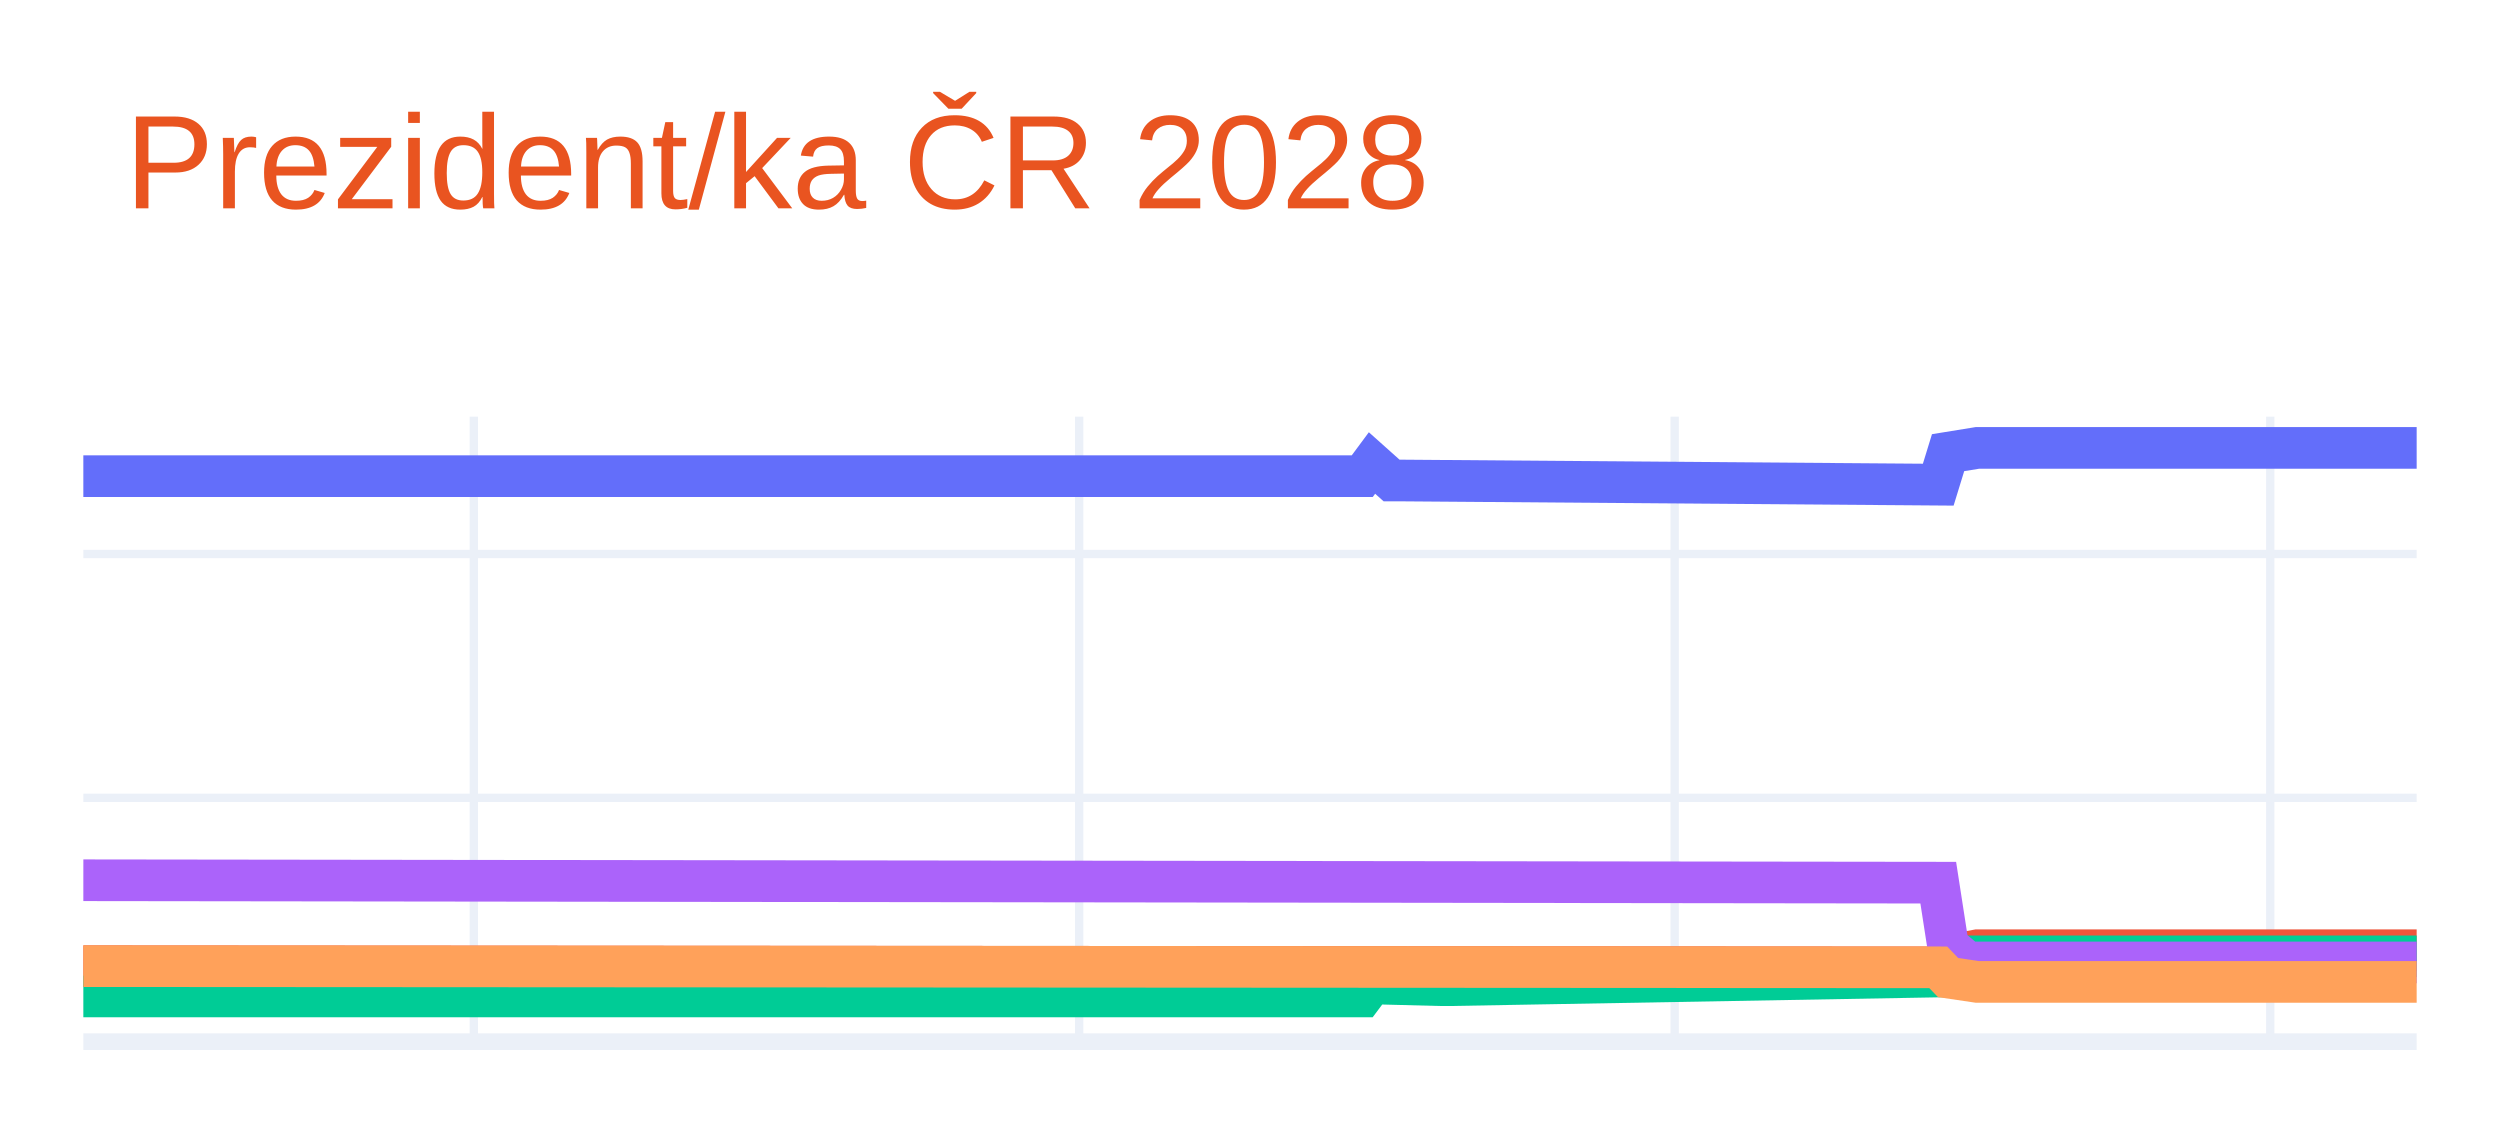
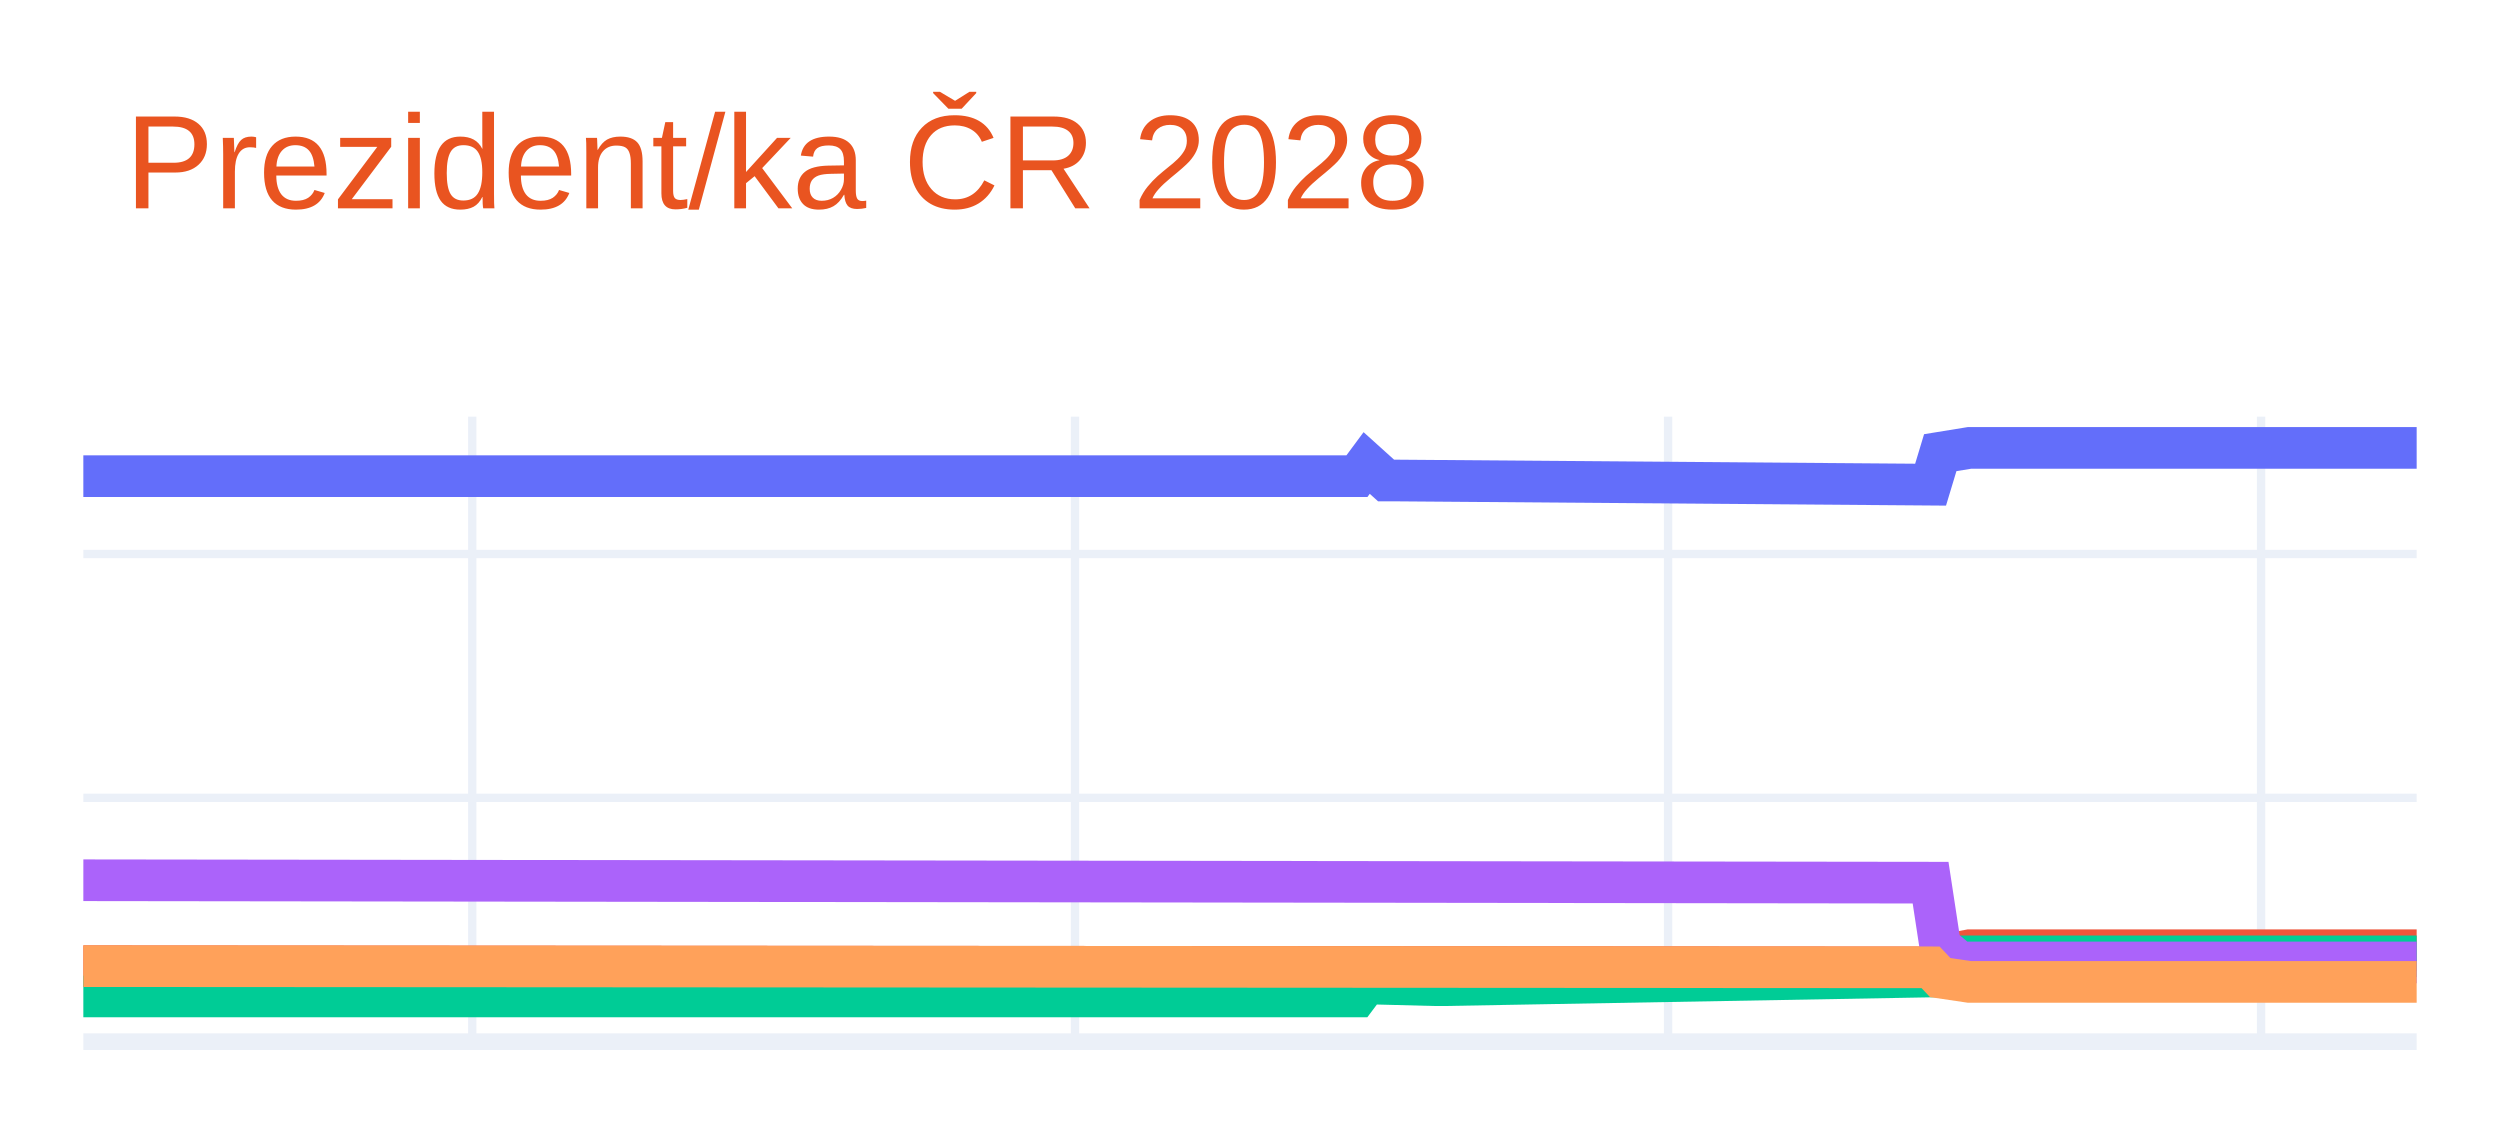
<svg xmlns="http://www.w3.org/2000/svg" class="main-svg" width="300" height="135" style="" viewBox="0 0 300 135">
  <rect x="0" y="0" width="300" height="135" style="fill: rgb(255, 255, 255); fill-opacity: 1;" />
-   <defs id="defs-ed8440">
+   <defs id="defs-d983d7">
    <g class="clips">
-       <clipPath id="cliped8440xyplot" class="plotclip">
+       <clipPath id="clipd983d7xyplot" class="plotclip">
        <rect width="280" height="75" />
      </clipPath>
-       <clipPath class="axesclip" id="cliped8440x">
+       <clipPath class="axesclip" id="clipd983d7x">
        <rect x="10" y="0" width="280" height="135" />
      </clipPath>
-       <clipPath class="axesclip" id="cliped8440y">
+       <clipPath class="axesclip" id="clipd983d7y">
        <rect x="0" y="50" width="300" height="75" />
      </clipPath>
-       <clipPath class="axesclip" id="cliped8440xy">
+       <clipPath class="axesclip" id="clipd983d7xy">
        <rect x="10" y="50" width="280" height="75" />
      </clipPath>
    </g>
    <g class="gradients" />
    <g class="patterns" />
  </defs>
  <g class="bglayer" />
  <g class="layer-below">
    <g class="imagelayer" />
    <g class="shapelayer" />
  </g>
  <g class="cartesianlayer">
    <g class="subplot xy">
      <g class="layer-subplot">
        <g class="shapelayer" />
        <g class="imagelayer" />
      </g>
      <g class="minor-gridlayer">
        <g class="x" />
        <g class="y" />
      </g>
      <g class="gridlayer">
        <g class="x">
-           <path class="xgrid crisp" transform="translate(56.86,0)" d="M0,50v75" style="stroke: rgb(235, 240, 248); stroke-opacity: 1; stroke-width: 1px;" />
-           <path class="xgrid crisp" transform="translate(129.5,0)" d="M0,50v75" style="stroke: rgb(235, 240, 248); stroke-opacity: 1; stroke-width: 1px;" />
-           <path class="xgrid crisp" transform="translate(200.96,0)" d="M0,50v75" style="stroke: rgb(235, 240, 248); stroke-opacity: 1; stroke-width: 1px;" />
-           <path class="xgrid crisp" transform="translate(272.43,0)" d="M0,50v75" style="stroke: rgb(235, 240, 248); stroke-opacity: 1; stroke-width: 1px;" />
+           <path class="xgrid crisp" transform="translate(56.67,0)" d="M0,50v75" style="stroke: rgb(235, 240, 248); stroke-opacity: 1; stroke-width: 1px;" />
+           <path class="xgrid crisp" transform="translate(129,0)" d="M0,50v75" style="stroke: rgb(235, 240, 248); stroke-opacity: 1; stroke-width: 1px;" />
+           <path class="xgrid crisp" transform="translate(200.17,0)" d="M0,50v75" style="stroke: rgb(235, 240, 248); stroke-opacity: 1; stroke-width: 1px;" />
+           <path class="xgrid crisp" transform="translate(271.33,0)" d="M0,50v75" style="stroke: rgb(235, 240, 248); stroke-opacity: 1; stroke-width: 1px;" />
        </g>
        <g class="y">
          <path class="ygrid crisp" transform="translate(0,95.74)" d="M10,0h280" style="stroke: rgb(235, 240, 248); stroke-opacity: 1; stroke-width: 1px;" />
          <path class="ygrid crisp" transform="translate(0,66.48)" d="M10,0h280" style="stroke: rgb(235, 240, 248); stroke-opacity: 1; stroke-width: 1px;" />
        </g>
      </g>
      <g class="zerolinelayer">
        <path class="yzl zl crisp" transform="translate(0,125)" d="M10,0h280" style="stroke: rgb(235, 240, 248); stroke-opacity: 1; stroke-width: 2px;" />
      </g>
      <path class="xlines-below" />
      <path class="ylines-below" />
      <g class="overlines-below" />
      <g class="xaxislayer-below" />
      <g class="yaxislayer-below" />
      <g class="overaxes-below" />
-       <g class="plot" transform="translate(10,50)" clip-path="url(#cliped8440xyplot)">
+       <g class="plot" transform="translate(10,50)" clip-path="url(#clipd983d7xyplot)">
        <g class="scatterlayer mlayer">
-           <g class="trace scatter tracec71dcd" style="stroke-miterlimit: 2; opacity: 1;">
+           <g class="trace scatter trace5d43eb" style="stroke-miterlimit: 2; opacity: 1;">
            <g class="fills" />
            <g class="errorbars" />
            <g class="lines">
-               <path class="js-line" d="M0,7.14L153.47,7.14L154.64,5.56L156.99,7.66L158.16,7.66L222.59,8.16L223.77,4.32L227.28,3.75L228.45,3.75L280,3.75" style="vector-effect: none; fill: none; stroke: rgb(99, 110, 250); stroke-opacity: 1; stroke-width: 5px; opacity: 1;" />
+               <path class="js-line" d="M0,7.14L152.83,7.14L154,5.56L156.33,7.66L157.5,7.66L221.67,8.16L222.83,4.32L226.33,3.75L227.5,3.75L280,3.75" style="vector-effect: none; fill: none; stroke: rgb(99, 110, 250); stroke-opacity: 1; stroke-width: 5px; opacity: 1;" />
            </g>
            <g class="points" />
            <g class="text" />
          </g>
-           <g class="trace scatter trace8cdac1" style="stroke-miterlimit: 2; opacity: 1;">
+           <g class="trace scatter tracee8ee88" style="stroke-miterlimit: 2; opacity: 1;">
            <g class="fills" />
            <g class="errorbars" />
            <g class="lines">
-               <path class="js-line" d="M0,65.94L222.59,66.08L223.77,64.69L227.28,64.03L228.45,64.03L280,64.03" style="vector-effect: none; fill: none; stroke: rgb(239, 85, 59); stroke-opacity: 1; stroke-width: 5px; opacity: 1;" />
+               <path class="js-line" d="M0,65.94L221.67,66.08L222.83,64.69L226.33,64.03L227.5,64.03L280,64.03" style="vector-effect: none; fill: none; stroke: rgb(239, 85, 59); stroke-opacity: 1; stroke-width: 5px; opacity: 1;" />
            </g>
            <g class="points" />
            <g class="text" />
          </g>
-           <g class="trace scatter traced1fee5" style="stroke-miterlimit: 2; opacity: 1;">
+           <g class="trace scatter trace884b5b" style="stroke-miterlimit: 2; opacity: 1;">
            <g class="fills" />
            <g class="errorbars" />
            <g class="lines">
-               <path class="js-line" d="M0,69.57L153.47,69.57L154.64,68.01L162.85,68.22L164.02,68.22L222.59,67.18L223.77,65.57L226.11,64.76L227.28,64.76L280,64.76" style="vector-effect: none; fill: none; stroke: rgb(0, 204, 150); stroke-opacity: 1; stroke-width: 5px; opacity: 1;" />
+               <path class="js-line" d="M0,69.57L152.83,69.57L154,68.01L162.17,68.22L163.33,68.22L221.67,67.18L222.83,65.57L225.17,64.76L226.33,64.76L280,64.76" style="vector-effect: none; fill: none; stroke: rgb(0, 204, 150); stroke-opacity: 1; stroke-width: 5px; opacity: 1;" />
            </g>
            <g class="points" />
            <g class="text" />
          </g>
-           <g class="trace scatter tracef661d7" style="stroke-miterlimit: 2; opacity: 1;">
+           <g class="trace scatter traceec20a7" style="stroke-miterlimit: 2; opacity: 1;">
            <g class="fills" />
            <g class="errorbars" />
            <g class="lines">
-               <path class="js-line" d="M0,55.63L222.59,55.92L223.77,63.53L226.11,65.49L227.28,65.49L280,65.49" style="vector-effect: none; fill: none; stroke: rgb(171, 99, 250); stroke-opacity: 1; stroke-width: 5px; opacity: 1;" />
+               <path class="js-line" d="M0,55.63L221.67,55.92L222.83,63.53L225.17,65.49L226.33,65.49L280,65.49" style="vector-effect: none; fill: none; stroke: rgb(171, 99, 250); stroke-opacity: 1; stroke-width: 5px; opacity: 1;" />
            </g>
            <g class="points" />
            <g class="text" />
          </g>
-           <g class="trace scatter trace087916" style="stroke-miterlimit: 2; opacity: 1;">
+           <g class="trace scatter trace77262b" style="stroke-miterlimit: 2; opacity: 1;">
            <g class="fills" />
            <g class="errorbars" />
            <g class="lines">
-               <path class="js-line" d="M0,65.94L222.59,66.08L223.77,67.31L227.28,67.83L228.45,67.83L280,67.83" style="vector-effect: none; fill: none; stroke: rgb(255, 161, 90); stroke-opacity: 1; stroke-width: 5px; opacity: 1;" />
+               <path class="js-line" d="M0,65.94L221.67,66.08L222.83,67.31L226.33,67.83L227.5,67.83L280,67.83" style="vector-effect: none; fill: none; stroke: rgb(255, 161, 90); stroke-opacity: 1; stroke-width: 5px; opacity: 1;" />
            </g>
            <g class="points" />
            <g class="text" />
          </g>
        </g>
      </g>
      <g class="overplot" />
      <path class="xlines-above crisp" d="M0,0" style="fill: none;" />
      <path class="ylines-above crisp" d="M0,0" style="fill: none;" />
      <g class="overlines-above" />
      <g class="xaxislayer-above" />
      <g class="yaxislayer-above" />
      <g class="overaxes-above" />
    </g>
  </g>
  <g class="polarlayer" />
  <g class="smithlayer" />
  <g class="ternarylayer" />
  <g class="geolayer" />
  <g class="funnelarealayer" />
  <g class="pielayer" />
  <g class="iciclelayer" />
  <g class="treemaplayer" />
  <g class="sunburstlayer" />
  <g class="glimages" />
-   <defs id="topdefs-ed8440">
+   <defs id="topdefs-d983d7">
    <g class="clips" />
  </defs>
  <g class="layer-above">
    <g class="imagelayer" />
    <g class="shapelayer" />
  </g>
  <g class="infolayer">
    <g class="g-gtitle">
      <text class="gtitle" x="15" y="25" text-anchor="start" dy="0em" style="font-family: Ubuntu, verdana, arial, sans-serif; font-size: 16px; fill: rgb(233, 84, 32); opacity: 1; font-weight: normal; white-space: pre;">Prezident/ka ČR 2028</text>
    </g>
    <g class="g-xtitle" />
    <g class="g-ytitle" />
  </g>
</svg>
